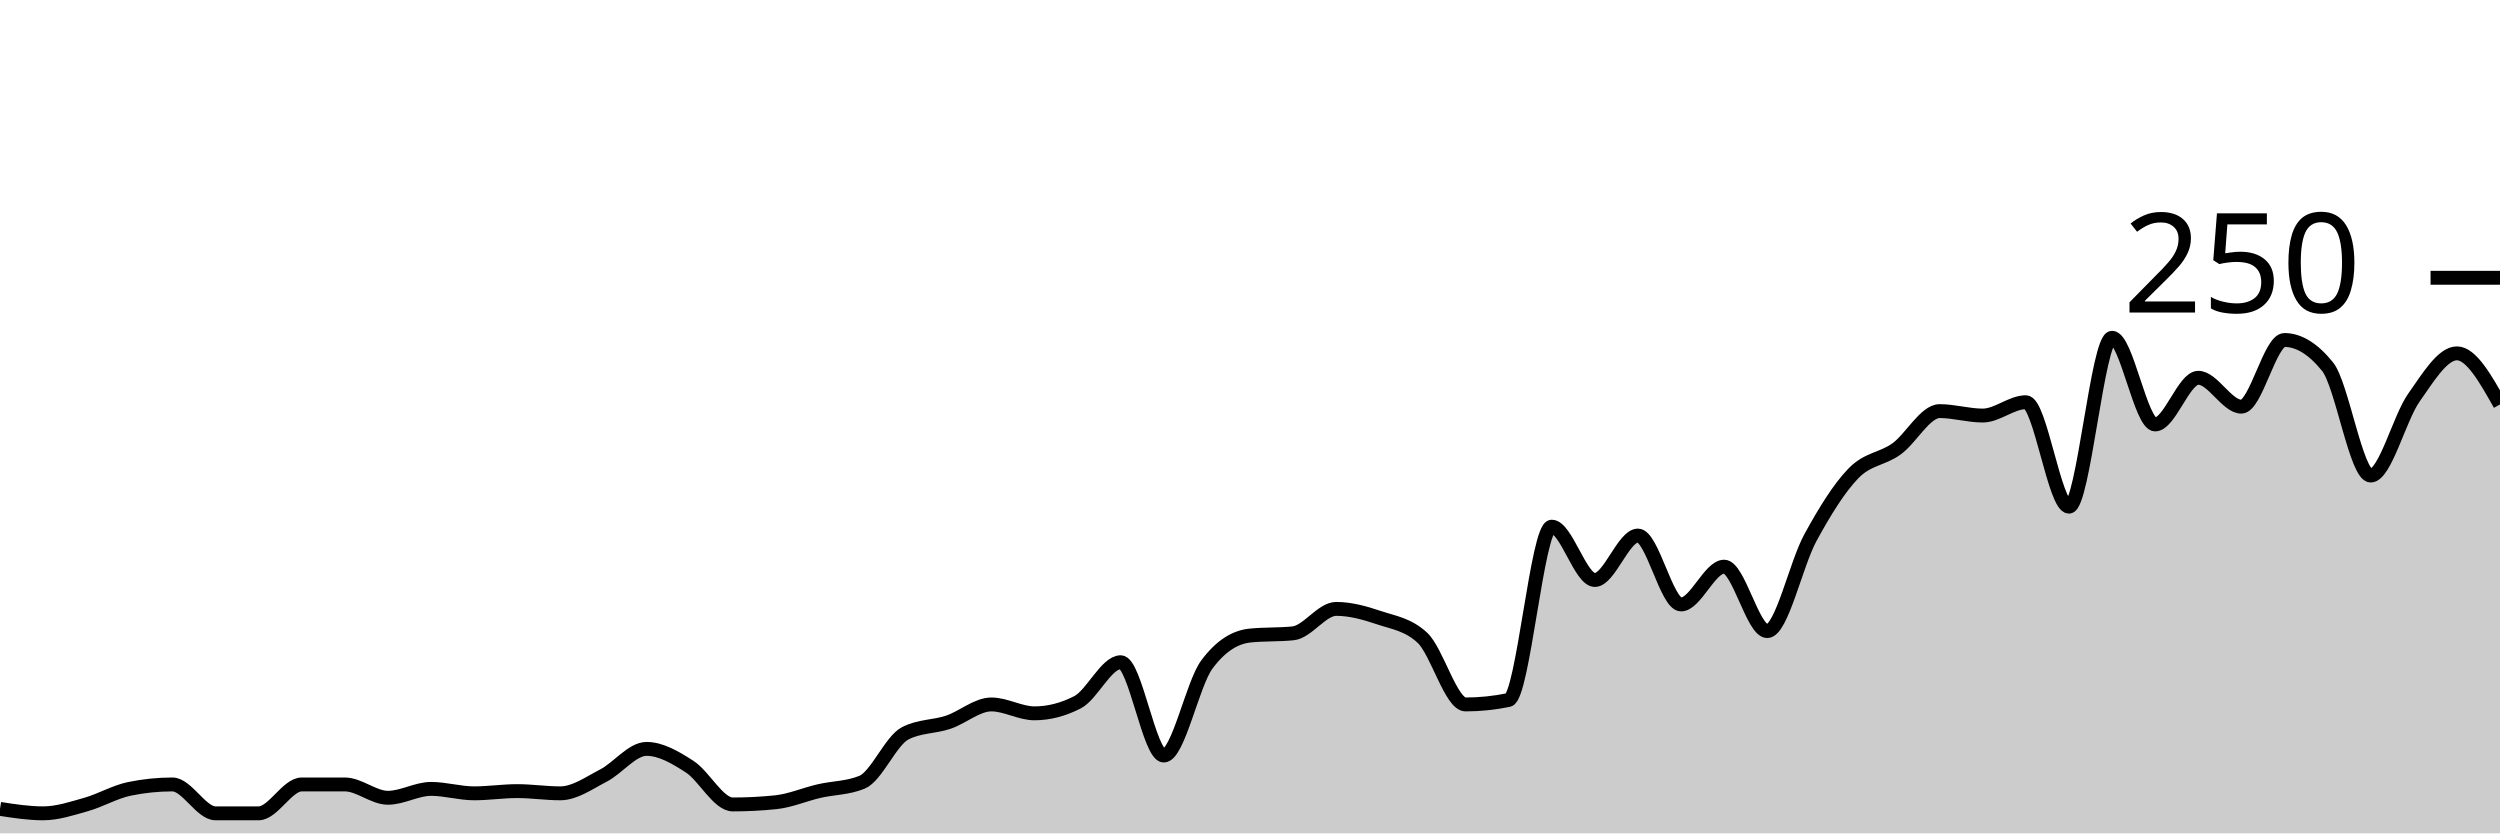
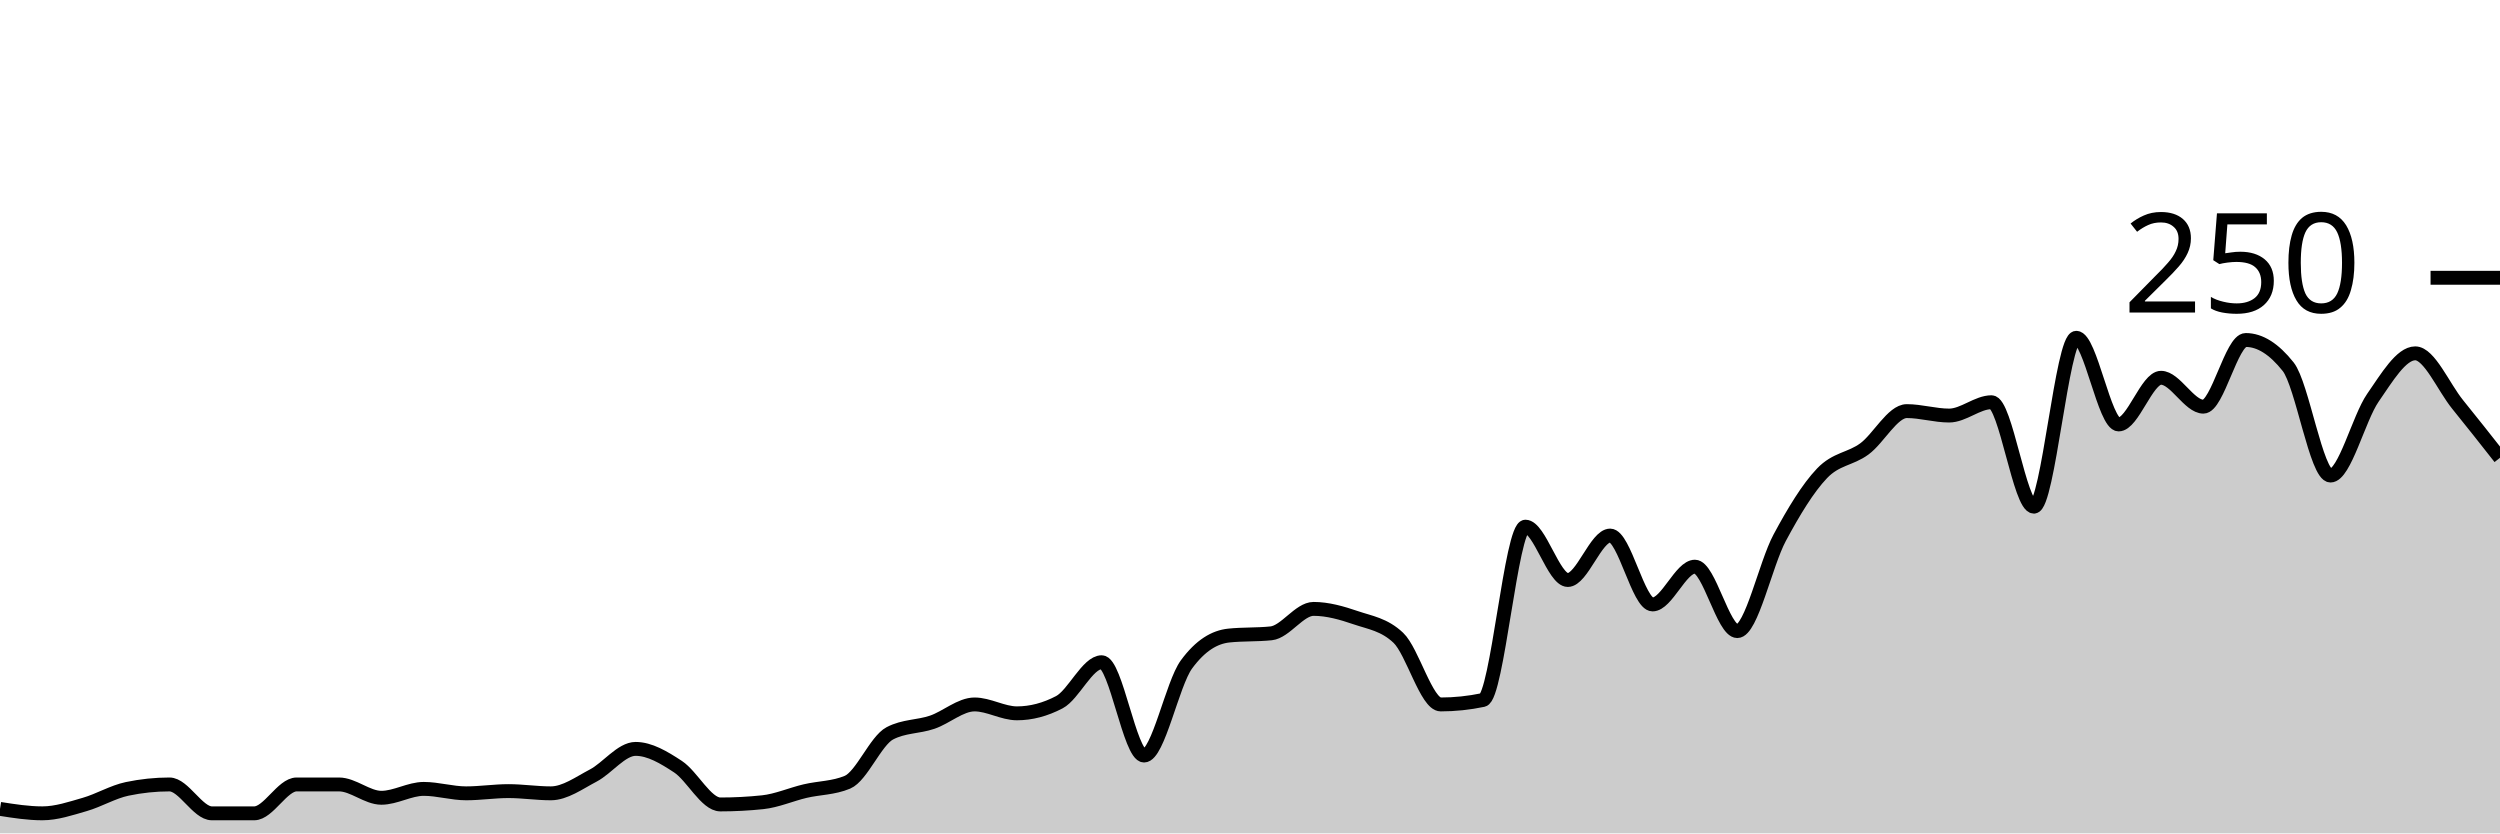
<svg xmlns="http://www.w3.org/2000/svg" viewBox="0 0 180 60">
  <g transform="translate(0,20)">
-     <path class="area" fill="rgba(0, 0, 0, 0.2)" d="M0,38.24C1.034,38.4,2.069,38.56,3.103,38.56C4.138,38.56,5.172,38.213,6.207,37.92C7.241,37.627,8.276,37.013,9.31,36.8C10.345,36.587,11.379,36.48,12.414,36.48C13.448,36.48,14.483,38.56,15.517,38.56C16.552,38.56,17.586,38.56,18.621,38.56C19.655,38.56,20.69,36.48,21.724,36.48C22.759,36.48,23.793,36.48,24.828,36.48C25.862,36.48,26.897,37.44,27.931,37.44C28.966,37.44,30,36.8,31.034,36.8C32.069,36.8,33.103,37.12,34.138,37.12C35.172,37.12,36.207,36.96,37.241,36.96C38.276,36.96,39.31,37.12,40.345,37.12C41.379,37.12,42.414,36.373,43.448,35.84C44.483,35.307,45.517,33.92,46.552,33.92C47.586,33.92,48.621,34.533,49.655,35.2C50.69,35.867,51.724,37.92,52.759,37.92C53.793,37.92,54.828,37.867,55.862,37.76C56.897,37.653,57.931,37.2,58.966,36.96C60,36.72,61.034,36.747,62.069,36.32C63.103,35.893,64.138,33.333,65.172,32.8C66.207,32.267,67.241,32.347,68.276,32C69.31,31.653,70.345,30.72,71.379,30.72C72.414,30.72,73.448,31.36,74.483,31.36C75.517,31.36,76.552,31.093,77.586,30.56C78.621,30.027,79.655,27.68,80.69,27.68C81.724,27.68,82.759,34.4,83.793,34.4C84.828,34.4,85.862,29.227,86.897,27.84C87.931,26.453,88.966,25.867,90,25.76C91.034,25.653,92.069,25.707,93.103,25.6C94.138,25.493,95.172,23.84,96.207,23.84C97.241,23.84,98.276,24.133,99.31,24.48C100.345,24.827,101.379,24.96,102.414,25.92C103.448,26.88,104.483,30.72,105.517,30.72C106.552,30.72,107.586,30.613,108.621,30.4C109.655,30.187,110.69,17.92,111.724,17.92C112.759,17.92,113.793,21.76,114.828,21.76C115.862,21.76,116.897,18.56,117.931,18.56C118.966,18.56,120,23.52,121.034,23.52C122.069,23.52,123.103,20.8,124.138,20.8C125.172,20.8,126.207,25.44,127.241,25.44C128.276,25.44,129.31,20.613,130.345,18.72C131.379,16.827,132.414,15.147,133.448,14.08C134.483,13.013,135.517,13.067,136.552,12.32C137.586,11.573,138.621,9.6,139.655,9.6C140.69,9.6,141.724,9.92,142.759,9.92C143.793,9.92,144.828,8.96,145.862,8.96C146.897,8.96,147.931,16.48,148.966,16.48C150,16.48,151.034,4.32,152.069,4.32C153.103,4.32,154.138,10.56,155.172,10.56C156.207,10.56,157.241,7.2,158.276,7.2C159.31,7.2,160.345,9.28,161.379,9.28C162.414,9.28,163.448,4.48,164.483,4.48C165.517,4.48,166.552,5.12,167.586,6.4C168.621,7.68,169.655,14.24,170.69,14.24C171.724,14.24,172.759,10.107,173.793,8.64C174.828,7.173,175.862,5.44,176.897,5.44C177.931,5.44,178.966,7.28,180,9.12L180,40C178.966,40,177.931,40,176.897,40C175.862,40,174.828,40,173.793,40C172.759,40,171.724,40,170.69,40C169.655,40,168.621,40,167.586,40C166.552,40,165.517,40,164.483,40C163.448,40,162.414,40,161.379,40C160.345,40,159.31,40,158.276,40C157.241,40,156.207,40,155.172,40C154.138,40,153.103,40,152.069,40C151.034,40,150,40,148.966,40C147.931,40,146.897,40,145.862,40C144.828,40,143.793,40,142.759,40C141.724,40,140.69,40,139.655,40C138.621,40,137.586,40,136.552,40C135.517,40,134.483,40,133.448,40C132.414,40,131.379,40,130.345,40C129.31,40,128.276,40,127.241,40C126.207,40,125.172,40,124.138,40C123.103,40,122.069,40,121.034,40C120,40,118.966,40,117.931,40C116.897,40,115.862,40,114.828,40C113.793,40,112.759,40,111.724,40C110.69,40,109.655,40,108.621,40C107.586,40,106.552,40,105.517,40C104.483,40,103.448,40,102.414,40C101.379,40,100.345,40,99.31,40C98.276,40,97.241,40,96.207,40C95.172,40,94.138,40,93.103,40C92.069,40,91.034,40,90,40C88.966,40,87.931,40,86.897,40C85.862,40,84.828,40,83.793,40C82.759,40,81.724,40,80.69,40C79.655,40,78.621,40,77.586,40C76.552,40,75.517,40,74.483,40C73.448,40,72.414,40,71.379,40C70.345,40,69.31,40,68.276,40C67.241,40,66.207,40,65.172,40C64.138,40,63.103,40,62.069,40C61.034,40,60,40,58.966,40C57.931,40,56.897,40,55.862,40C54.828,40,53.793,40,52.759,40C51.724,40,50.69,40,49.655,40C48.621,40,47.586,40,46.552,40C45.517,40,44.483,40,43.448,40C42.414,40,41.379,40,40.345,40C39.31,40,38.276,40,37.241,40C36.207,40,35.172,40,34.138,40C33.103,40,32.069,40,31.034,40C30,40,28.966,40,27.931,40C26.897,40,25.862,40,24.828,40C23.793,40,22.759,40,21.724,40C20.69,40,19.655,40,18.621,40C17.586,40,16.552,40,15.517,40C14.483,40,13.448,40,12.414,40C11.379,40,10.345,40,9.31,40C8.276,40,7.241,40,6.207,40C5.172,40,4.138,40,3.103,40C2.069,40,1.034,40,0,40Z" />
-     <path class="line" stroke="black" fill="none" d="M0,38.24C1.034,38.4,2.069,38.56,3.103,38.56C4.138,38.56,5.172,38.213,6.207,37.92C7.241,37.627,8.276,37.013,9.31,36.8C10.345,36.587,11.379,36.48,12.414,36.48C13.448,36.48,14.483,38.56,15.517,38.56C16.552,38.56,17.586,38.56,18.621,38.56C19.655,38.56,20.69,36.48,21.724,36.48C22.759,36.48,23.793,36.48,24.828,36.48C25.862,36.48,26.897,37.44,27.931,37.44C28.966,37.44,30,36.8,31.034,36.8C32.069,36.8,33.103,37.12,34.138,37.12C35.172,37.12,36.207,36.96,37.241,36.96C38.276,36.96,39.31,37.12,40.345,37.12C41.379,37.12,42.414,36.373,43.448,35.84C44.483,35.307,45.517,33.92,46.552,33.92C47.586,33.92,48.621,34.533,49.655,35.2C50.69,35.867,51.724,37.92,52.759,37.92C53.793,37.92,54.828,37.867,55.862,37.76C56.897,37.653,57.931,37.2,58.966,36.96C60,36.72,61.034,36.747,62.069,36.32C63.103,35.893,64.138,33.333,65.172,32.8C66.207,32.267,67.241,32.347,68.276,32C69.31,31.653,70.345,30.72,71.379,30.72C72.414,30.72,73.448,31.36,74.483,31.36C75.517,31.36,76.552,31.093,77.586,30.56C78.621,30.027,79.655,27.68,80.69,27.68C81.724,27.68,82.759,34.4,83.793,34.4C84.828,34.4,85.862,29.227,86.897,27.84C87.931,26.453,88.966,25.867,90,25.76C91.034,25.653,92.069,25.707,93.103,25.6C94.138,25.493,95.172,23.84,96.207,23.84C97.241,23.84,98.276,24.133,99.31,24.48C100.345,24.827,101.379,24.96,102.414,25.92C103.448,26.88,104.483,30.72,105.517,30.72C106.552,30.72,107.586,30.613,108.621,30.4C109.655,30.187,110.69,17.92,111.724,17.92C112.759,17.92,113.793,21.76,114.828,21.76C115.862,21.76,116.897,18.56,117.931,18.56C118.966,18.56,120,23.52,121.034,23.52C122.069,23.52,123.103,20.8,124.138,20.8C125.172,20.8,126.207,25.44,127.241,25.44C128.276,25.44,129.31,20.613,130.345,18.72C131.379,16.827,132.414,15.147,133.448,14.08C134.483,13.013,135.517,13.067,136.552,12.32C137.586,11.573,138.621,9.6,139.655,9.6C140.69,9.6,141.724,9.92,142.759,9.92C143.793,9.92,144.828,8.96,145.862,8.96C146.897,8.96,147.931,16.48,148.966,16.48C150,16.48,151.034,4.32,152.069,4.32C153.103,4.32,154.138,10.56,155.172,10.56C156.207,10.56,157.241,7.2,158.276,7.2C159.31,7.2,160.345,9.28,161.379,9.28C162.414,9.28,163.448,4.48,164.483,4.48C165.517,4.48,166.552,5.12,167.586,6.4C168.621,7.68,169.655,14.24,170.69,14.24C171.724,14.24,172.759,10.107,173.793,8.64C174.828,7.173,175.862,5.44,176.897,5.44C177.931,5.44,178.966,7.28,180,9.12" />
+     <path class="area" fill="rgba(0, 0, 0, 0.2)" d="M0,38.24C1.017,38.4,2.034,38.56,3.051,38.56C4.068,38.56,5.085,38.213,6.102,37.92C7.119,37.627,8.136,37.013,9.153,36.8C10.169,36.587,11.186,36.48,12.203,36.48C13.22,36.48,14.237,38.56,15.254,38.56C16.271,38.56,17.288,38.56,18.305,38.56C19.322,38.56,20.339,36.48,21.356,36.48C22.373,36.48,23.39,36.48,24.407,36.48C25.424,36.48,26.441,37.44,27.458,37.44C28.475,37.44,29.492,36.8,30.508,36.8C31.525,36.8,32.542,37.12,33.559,37.12C34.576,37.12,35.593,36.96,36.61,36.96C37.627,36.96,38.644,37.12,39.661,37.12C40.678,37.12,41.695,36.373,42.712,35.84C43.729,35.307,44.746,33.92,45.763,33.92C46.78,33.92,47.797,34.533,48.814,35.2C49.831,35.867,50.847,37.92,51.864,37.92C52.881,37.92,53.898,37.867,54.915,37.76C55.932,37.653,56.949,37.2,57.966,36.96C58.983,36.72,60,36.747,61.017,36.32C62.034,35.893,63.051,33.333,64.068,32.8C65.085,32.267,66.102,32.347,67.119,32C68.136,31.653,69.153,30.72,70.169,30.72C71.186,30.72,72.203,31.36,73.22,31.36C74.237,31.36,75.254,31.093,76.271,30.56C77.288,30.027,78.305,27.68,79.322,27.68C80.339,27.68,81.356,34.4,82.373,34.4C83.39,34.4,84.407,29.227,85.424,27.84C86.441,26.453,87.458,25.867,88.475,25.76C89.492,25.653,90.508,25.707,91.525,25.6C92.542,25.493,93.559,23.84,94.576,23.84C95.593,23.84,96.61,24.133,97.627,24.48C98.644,24.827,99.661,24.96,100.678,25.92C101.695,26.88,102.712,30.72,103.729,30.72C104.746,30.72,105.763,30.613,106.78,30.4C107.797,30.187,108.814,17.92,109.831,17.92C110.847,17.92,111.864,21.76,112.881,21.76C113.898,21.76,114.915,18.56,115.932,18.56C116.949,18.56,117.966,23.52,118.983,23.52C120,23.52,121.017,20.8,122.034,20.8C123.051,20.8,124.068,25.44,125.085,25.44C126.102,25.44,127.119,20.613,128.136,18.72C129.153,16.827,130.169,15.147,131.186,14.08C132.203,13.013,133.22,13.067,134.237,12.32C135.254,11.573,136.271,9.6,137.288,9.6C138.305,9.6,139.322,9.92,140.339,9.92C141.356,9.92,142.373,8.96,143.39,8.96C144.407,8.96,145.424,16.48,146.441,16.48C147.458,16.48,148.475,4.32,149.492,4.32C150.508,4.32,151.525,10.56,152.542,10.56C153.559,10.56,154.576,7.2,155.593,7.2C156.61,7.2,157.627,9.28,158.644,9.28C159.661,9.28,160.678,4.48,161.695,4.48C162.712,4.48,163.729,5.12,164.746,6.4C165.763,7.68,166.78,14.24,167.797,14.24C168.814,14.24,169.831,10.107,170.847,8.64C171.864,7.173,172.881,5.44,173.898,5.44C174.915,5.44,175.932,7.867,176.949,9.12C177.966,10.373,178.983,11.667,180,12.96L180,40C178.983,40,177.966,40,176.949,40C175.932,40,174.915,40,173.898,40C172.881,40,171.864,40,170.847,40C169.831,40,168.814,40,167.797,40C166.78,40,165.763,40,164.746,40C163.729,40,162.712,40,161.695,40C160.678,40,159.661,40,158.644,40C157.627,40,156.61,40,155.593,40C154.576,40,153.559,40,152.542,40C151.525,40,150.508,40,149.492,40C148.475,40,147.458,40,146.441,40C145.424,40,144.407,40,143.39,40C142.373,40,141.356,40,140.339,40C139.322,40,138.305,40,137.288,40C136.271,40,135.254,40,134.237,40C133.22,40,132.203,40,131.186,40C130.169,40,129.153,40,128.136,40C127.119,40,126.102,40,125.085,40C124.068,40,123.051,40,122.034,40C121.017,40,120,40,118.983,40C117.966,40,116.949,40,115.932,40C114.915,40,113.898,40,112.881,40C111.864,40,110.847,40,109.831,40C108.814,40,107.797,40,106.78,40C105.763,40,104.746,40,103.729,40C102.712,40,101.695,40,100.678,40C99.661,40,98.644,40,97.627,40C96.61,40,95.593,40,94.576,40C93.559,40,92.542,40,91.525,40C90.508,40,89.492,40,88.475,40C87.458,40,86.441,40,85.424,40C84.407,40,83.39,40,82.373,40C81.356,40,80.339,40,79.322,40C78.305,40,77.288,40,76.271,40C75.254,40,74.237,40,73.22,40C72.203,40,71.186,40,70.169,40C69.153,40,68.136,40,67.119,40C66.102,40,65.085,40,64.068,40C63.051,40,62.034,40,61.017,40C60,40,58.983,40,57.966,40C56.949,40,55.932,40,54.915,40C53.898,40,52.881,40,51.864,40C50.847,40,49.831,40,48.814,40C47.797,40,46.78,40,45.763,40C44.746,40,43.729,40,42.712,40C41.695,40,40.678,40,39.661,40C38.644,40,37.627,40,36.61,40C35.593,40,34.576,40,33.559,40C32.542,40,31.525,40,30.508,40C29.492,40,28.475,40,27.458,40C26.441,40,25.424,40,24.407,40C23.39,40,22.373,40,21.356,40C20.339,40,19.322,40,18.305,40C17.288,40,16.271,40,15.254,40C14.237,40,13.22,40,12.203,40C11.186,40,10.169,40,9.153,40C8.136,40,7.119,40,6.102,40C5.085,40,4.068,40,3.051,40C2.034,40,1.017,40,0,40Z" />
+     <path class="line" stroke="black" fill="none" d="M0,38.24C1.017,38.4,2.034,38.56,3.051,38.56C4.068,38.56,5.085,38.213,6.102,37.92C7.119,37.627,8.136,37.013,9.153,36.8C10.169,36.587,11.186,36.48,12.203,36.48C13.22,36.48,14.237,38.56,15.254,38.56C16.271,38.56,17.288,38.56,18.305,38.56C19.322,38.56,20.339,36.48,21.356,36.48C22.373,36.48,23.39,36.48,24.407,36.48C25.424,36.48,26.441,37.44,27.458,37.44C28.475,37.44,29.492,36.8,30.508,36.8C31.525,36.8,32.542,37.12,33.559,37.12C34.576,37.12,35.593,36.96,36.61,36.96C37.627,36.96,38.644,37.12,39.661,37.12C40.678,37.12,41.695,36.373,42.712,35.84C43.729,35.307,44.746,33.92,45.763,33.92C46.78,33.92,47.797,34.533,48.814,35.2C49.831,35.867,50.847,37.92,51.864,37.92C52.881,37.92,53.898,37.867,54.915,37.76C55.932,37.653,56.949,37.2,57.966,36.96C58.983,36.72,60,36.747,61.017,36.32C62.034,35.893,63.051,33.333,64.068,32.8C65.085,32.267,66.102,32.347,67.119,32C68.136,31.653,69.153,30.72,70.169,30.72C71.186,30.72,72.203,31.36,73.22,31.36C74.237,31.36,75.254,31.093,76.271,30.56C77.288,30.027,78.305,27.68,79.322,27.68C80.339,27.68,81.356,34.4,82.373,34.4C83.39,34.4,84.407,29.227,85.424,27.84C86.441,26.453,87.458,25.867,88.475,25.76C89.492,25.653,90.508,25.707,91.525,25.6C92.542,25.493,93.559,23.84,94.576,23.84C95.593,23.84,96.61,24.133,97.627,24.48C98.644,24.827,99.661,24.96,100.678,25.92C101.695,26.88,102.712,30.72,103.729,30.72C104.746,30.72,105.763,30.613,106.78,30.4C107.797,30.187,108.814,17.92,109.831,17.92C110.847,17.92,111.864,21.76,112.881,21.76C113.898,21.76,114.915,18.56,115.932,18.56C116.949,18.56,117.966,23.52,118.983,23.52C120,23.52,121.017,20.8,122.034,20.8C123.051,20.8,124.068,25.44,125.085,25.44C126.102,25.44,127.119,20.613,128.136,18.72C129.153,16.827,130.169,15.147,131.186,14.08C132.203,13.013,133.22,13.067,134.237,12.32C135.254,11.573,136.271,9.6,137.288,9.6C138.305,9.6,139.322,9.92,140.339,9.92C141.356,9.92,142.373,8.96,143.39,8.96C144.407,8.96,145.424,16.48,146.441,16.48C147.458,16.48,148.475,4.32,149.492,4.32C150.508,4.32,151.525,10.56,152.542,10.56C153.559,10.56,154.576,7.2,155.593,7.2C156.61,7.2,157.627,9.28,158.644,9.28C159.661,9.28,160.678,4.48,161.695,4.48C162.712,4.48,163.729,5.12,164.746,6.4C165.763,7.68,166.78,14.24,167.797,14.24C168.814,14.24,169.831,10.107,170.847,8.64C171.864,7.173,172.881,5.44,173.898,5.44C174.915,5.44,175.932,7.867,176.949,9.12C177.966,10.373,178.983,11.667,180,12.96" />
    <path class="axis-ceiling" stroke-width="1" stroke="black" fill="none" d="M175,0L180,0" />
    <text class="axis-ceiling-label" font-family="sans-serif" text-anchor="end" font-size="10px" x="170" y="2.5">250</text>
  </g>
</svg>
